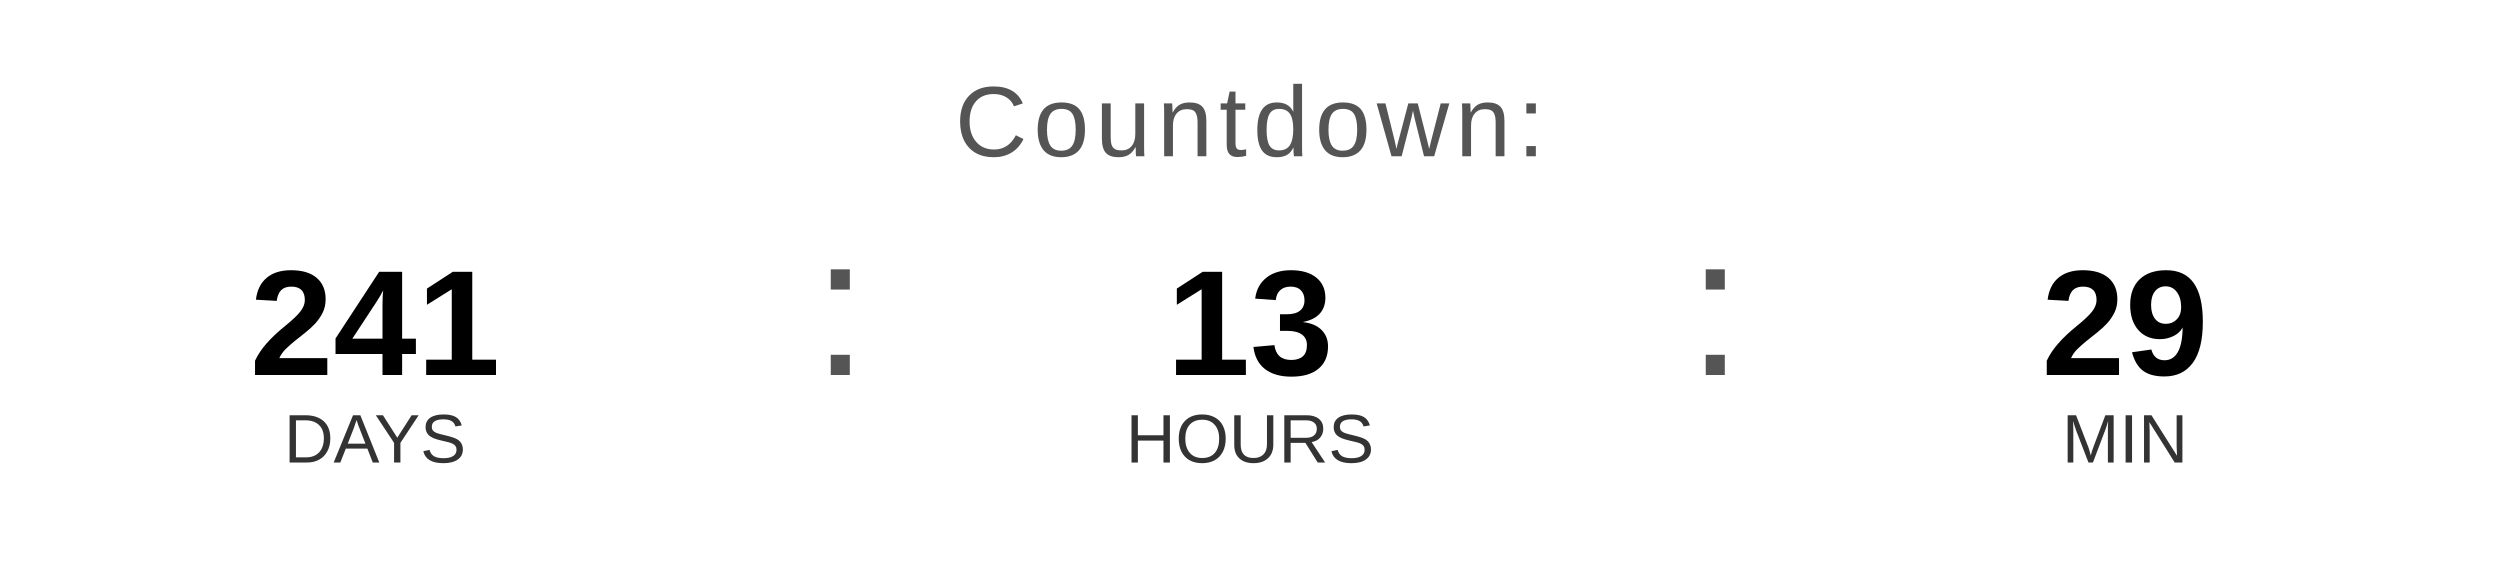
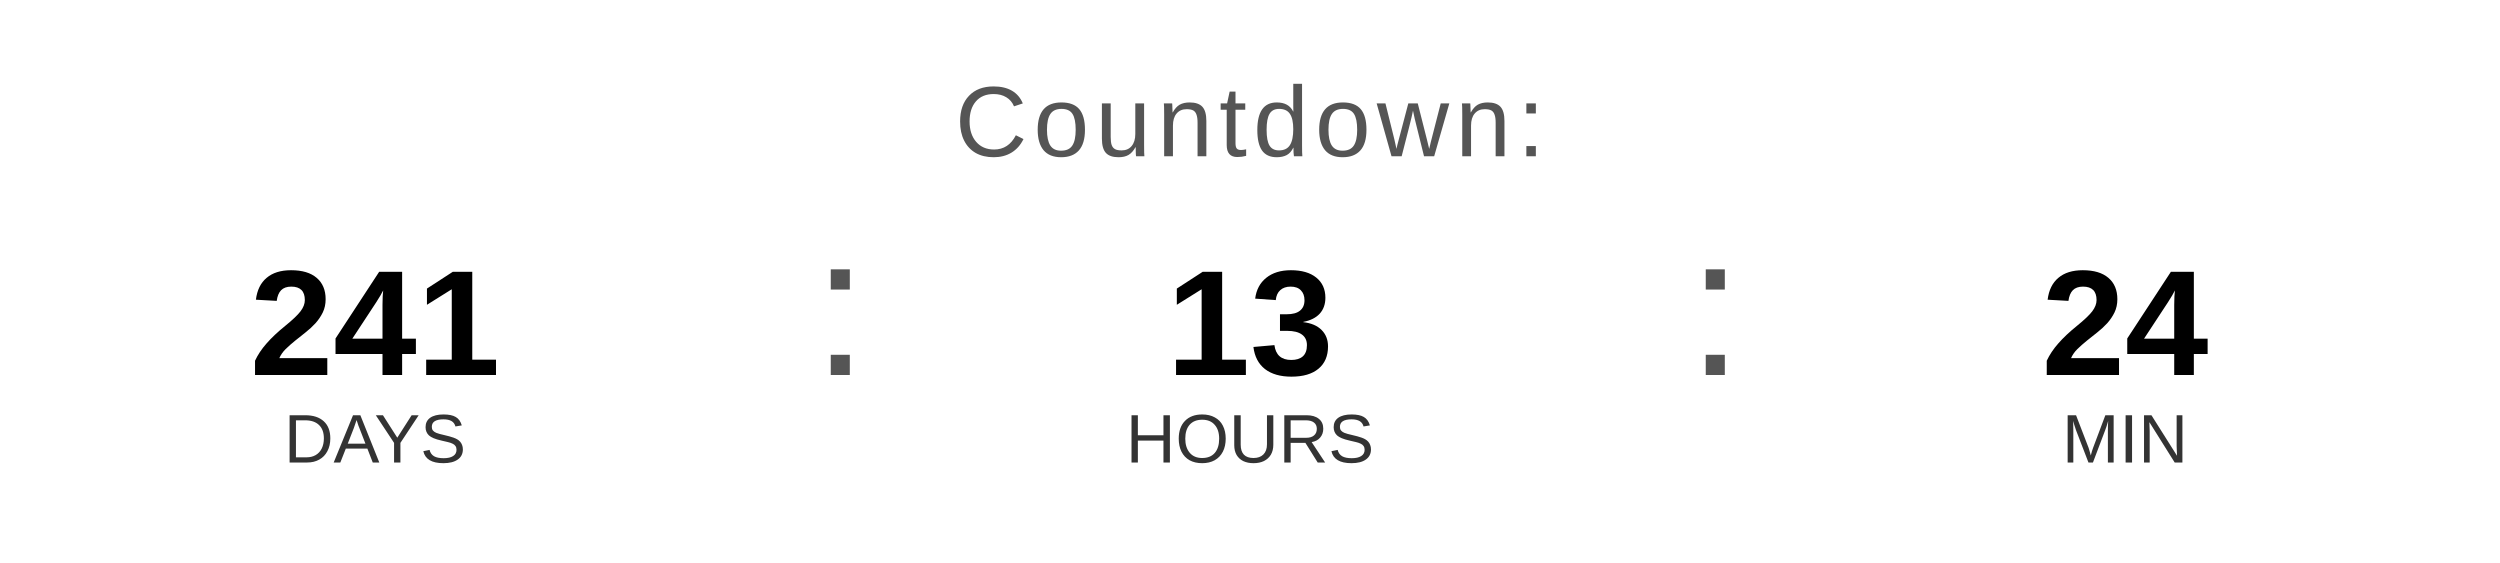
<svg xmlns="http://www.w3.org/2000/svg" width="400" height="90" viewBox="0 0 400 90">
  <text x="200" y="25" font-family="Arial, Helvetica, sans-serif" font-size="16" fill="#555555" text-anchor="middle" letter-spacing="1">
    Countdown:
  </text>
  <text x="60" y="60" font-family="Arial, Helvetica, sans-serif" font-size="24" font-weight="bold" fill="#000000" text-anchor="middle">241</text>
  <text x="60" y="74" font-family="Arial, Helvetica, sans-serif" font-size="11" fill="#333333" text-anchor="middle">DAYS</text>
  <text x="130" y="60" font-family="Arial, sans-serif" font-size="32" fill="#555555">:</text>
  <text x="200" y="60" font-family="Arial, Helvetica, sans-serif" font-size="24" font-weight="bold" fill="#000000" text-anchor="middle">13</text>
  <text x="200" y="74" font-family="Arial, Helvetica, sans-serif" font-size="11" fill="#333333" text-anchor="middle">HOURS</text>
  <text x="270" y="60" font-family="Arial, sans-serif" font-size="32" fill="#555555">:</text>
-   <text x="340" y="60" font-family="Arial, Helvetica, sans-serif" font-size="24" font-weight="bold" fill="#000000" text-anchor="middle">29</text>
+   <text x="340" y="60" font-family="Arial, Helvetica, sans-serif" font-size="24" font-weight="bold" fill="#000000" text-anchor="middle">24</text>
  <text x="340" y="74" font-family="Arial, Helvetica, sans-serif" font-size="11" fill="#333333" text-anchor="middle">MIN</text>
</svg>
